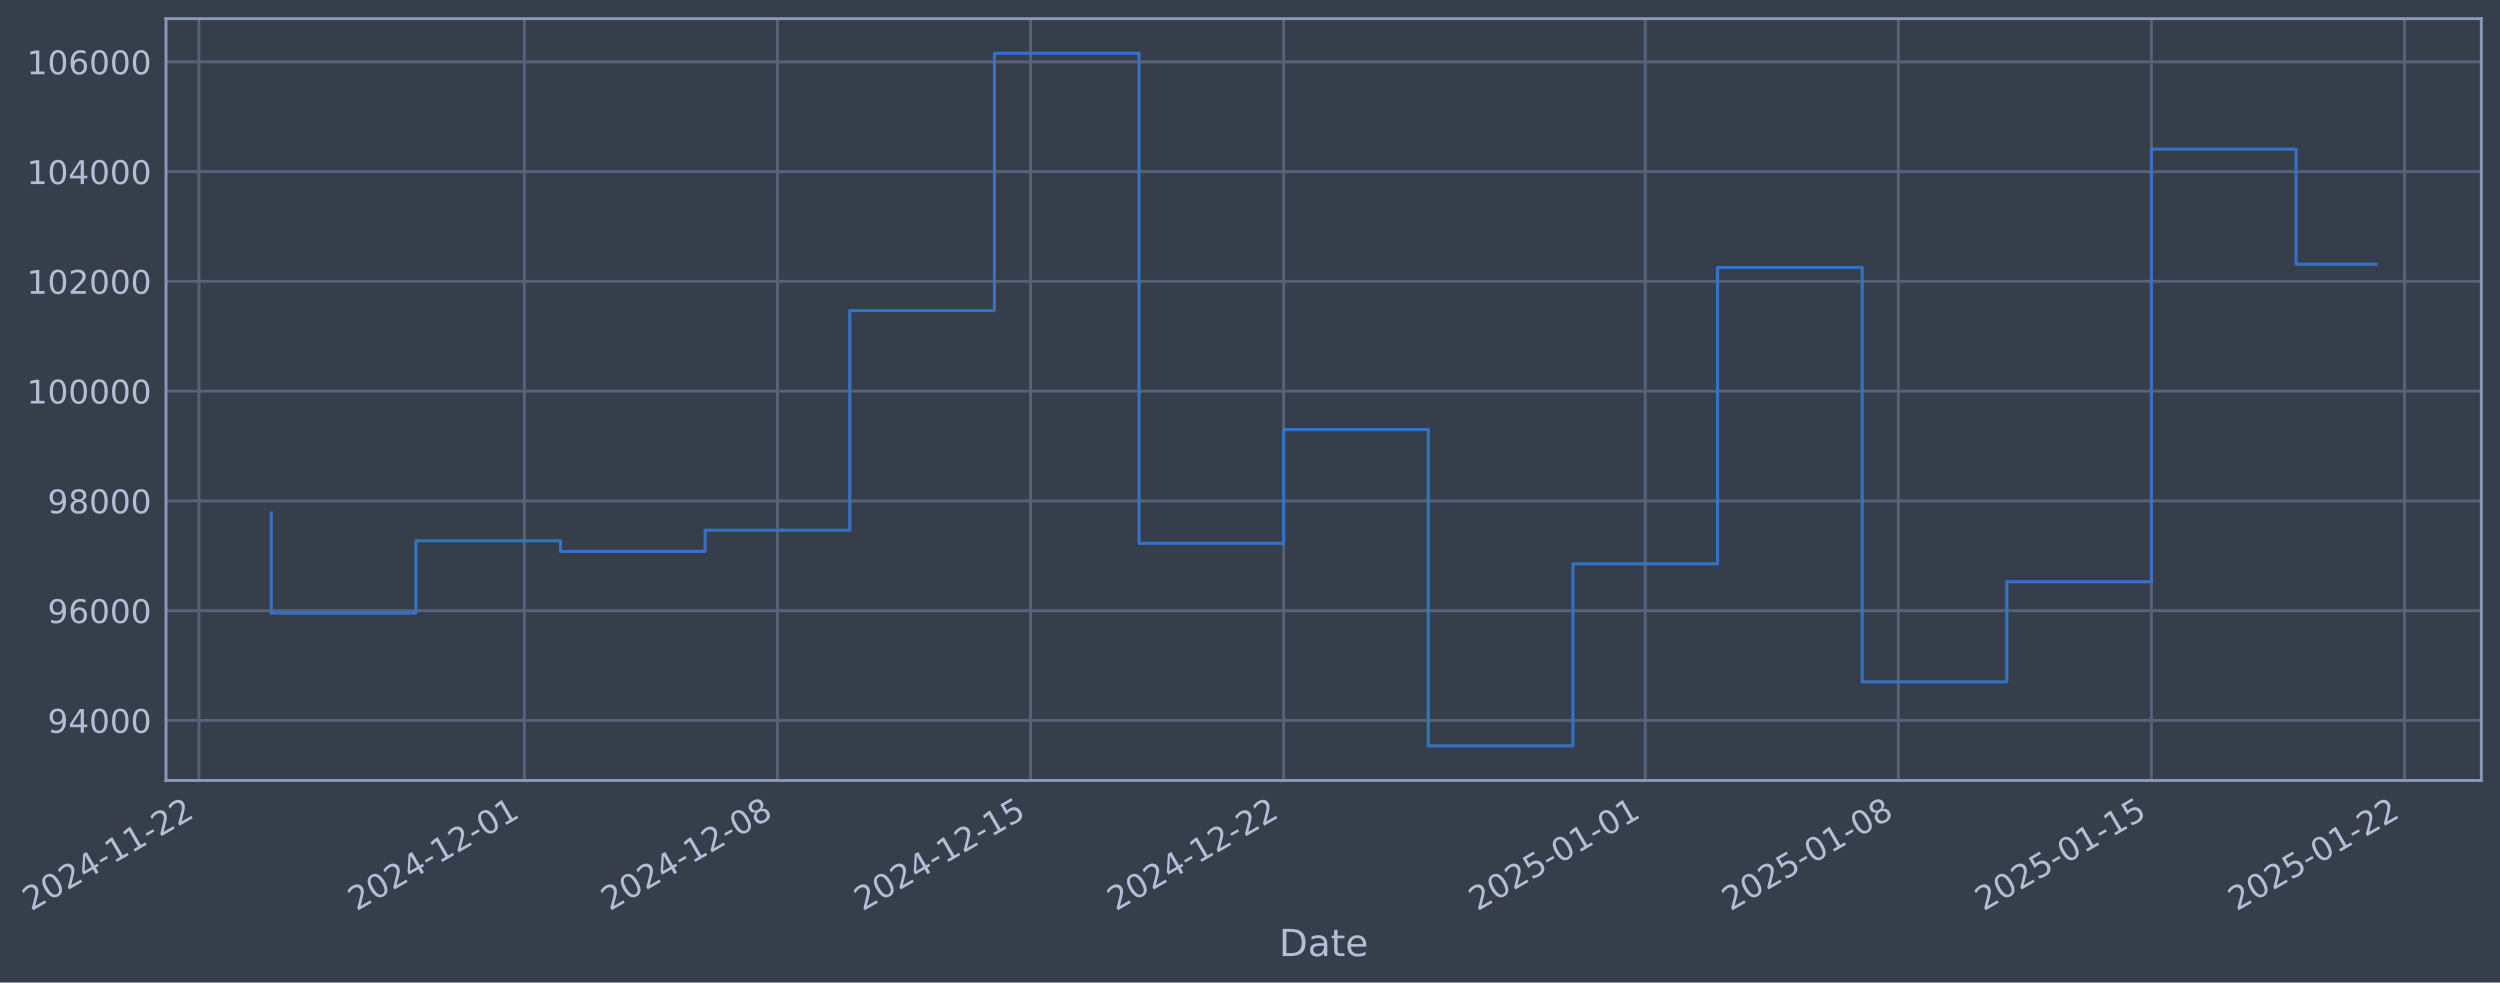
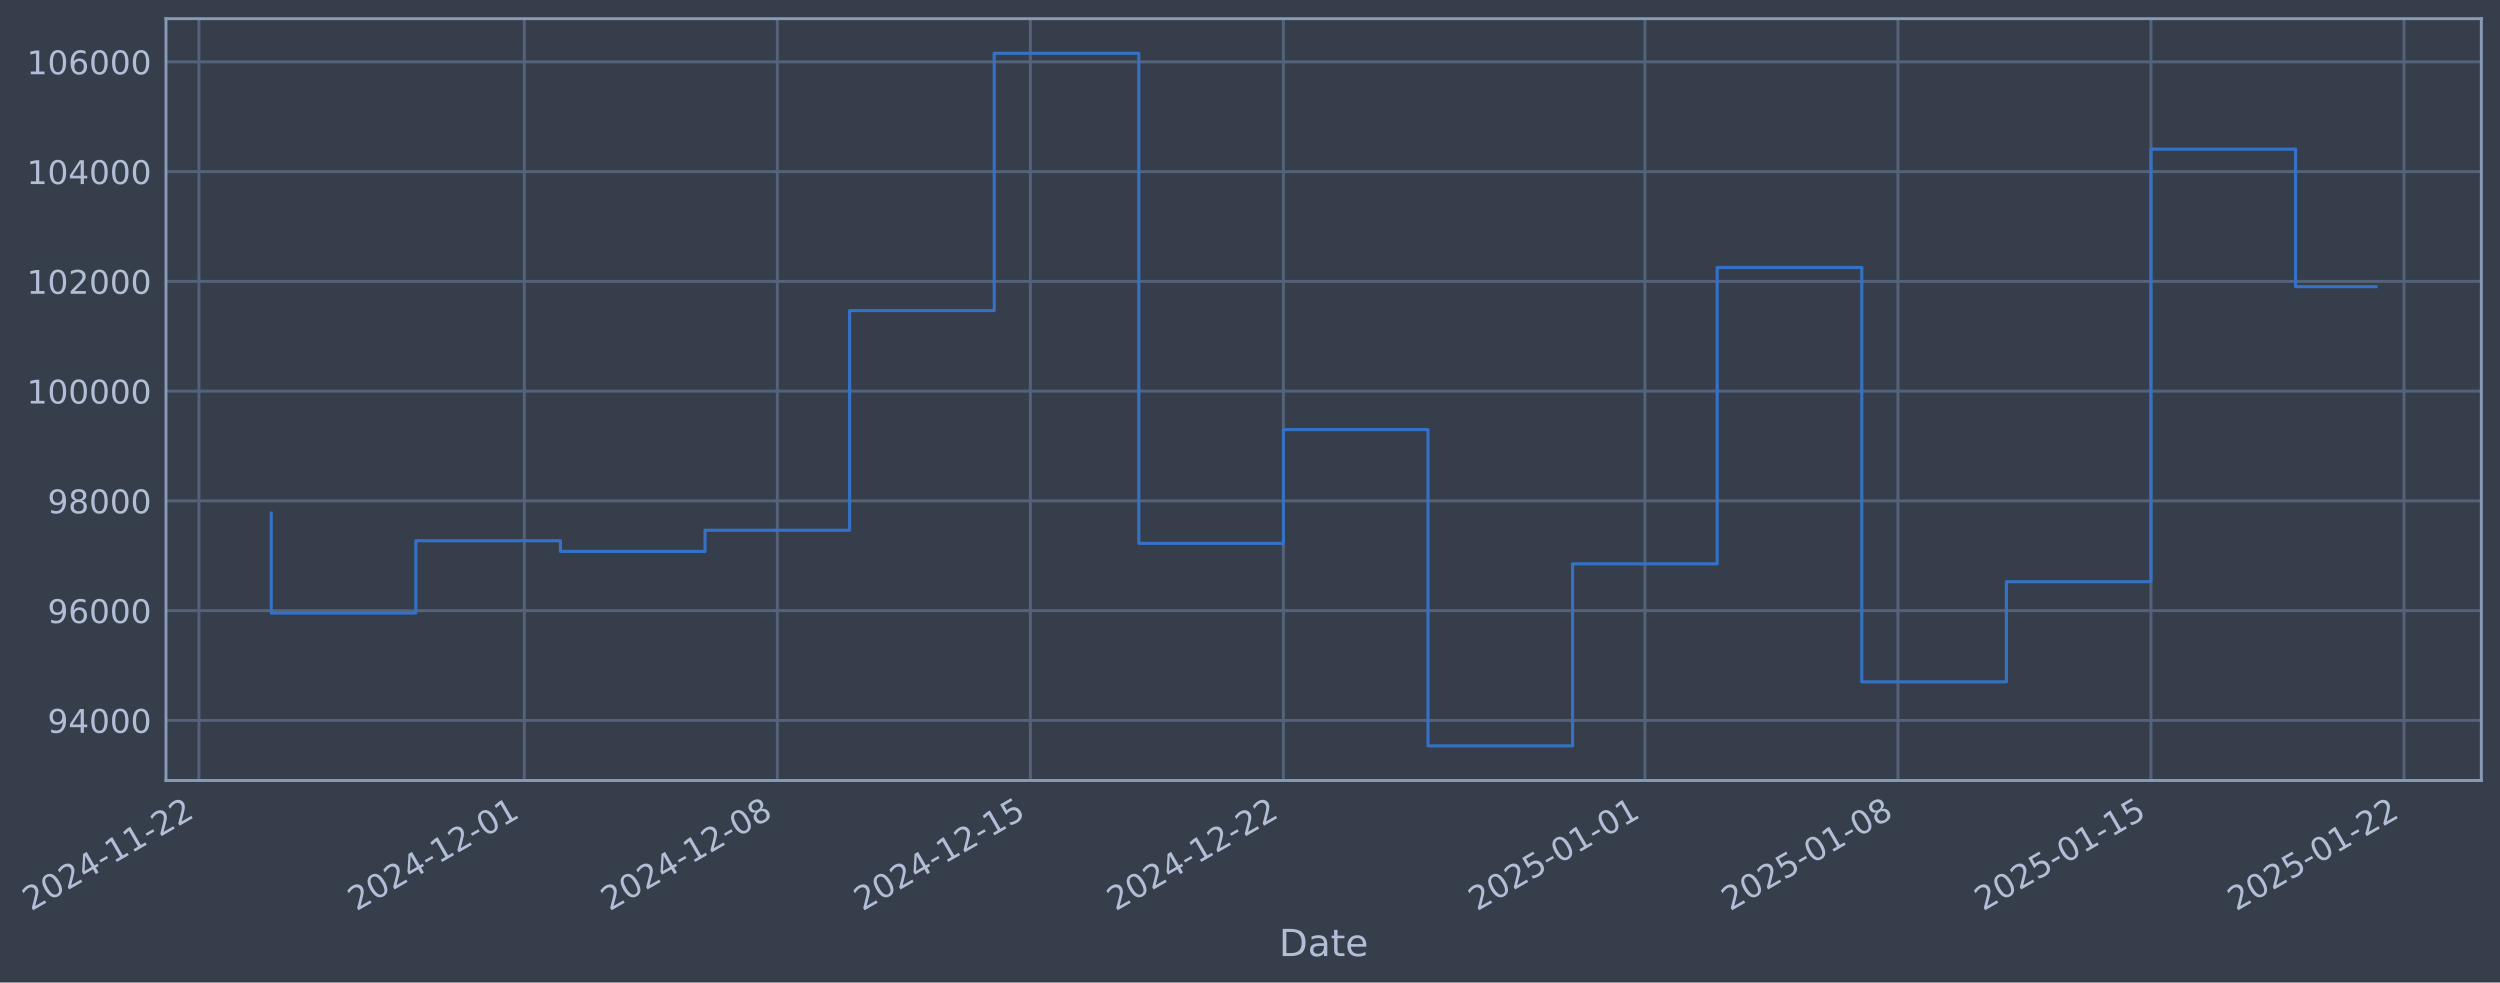
- <svg xmlns="http://www.w3.org/2000/svg" xmlns:xlink="http://www.w3.org/1999/xlink" width="964.015pt" height="378.87pt" viewBox="0 0 964.015 378.87" version="1.1">
+ <svg xmlns="http://www.w3.org/2000/svg" xmlns:xlink="http://www.w3.org/1999/xlink" width="964.009pt" height="378.87pt" viewBox="0 0 964.009 378.87" version="1.1">
  <defs>
    <style type="text/css">*{stroke-linejoin: round; stroke-linecap: butt}</style>
  </defs>
  <g id="figure_1">
    <g id="patch_1">
-       <path d="M 0 378.87  L 964.015 378.87  L 964.015 0  L 0 0  z " style="fill: #373e4b" />
+       <path d="M 0 378.87  L 964.009 378.87  L 964.009 0  L 0 0  z " style="fill: #373e4b" />
    </g>
    <g id="axes_1">
      <g id="patch_2">
-         <path d="M 64.015 300.96  L 956.815 300.96  L 956.815 7.2  L 64.015 7.2  z " style="fill: #373e4b" />
+         <path d="M 64.009 300.96  L 956.809 300.96  L 956.809 7.2  L 64.009 7.2  z " style="fill: #373e4b" />
      </g>
      <g id="matplotlib.axis_1">
        <g id="xtick_1">
          <g id="line2d_1">
-             <path d="M 76.713 300.96  L 76.713 7.2  " clip-path="url(#p24bfe8b765)" style="fill: none; stroke: #546379; stroke-width: 1.12; stroke-linecap: square" />
+             <path d="M 76.713 300.96  L 76.713 7.2  " clip-path="url(#p727939f19a)" style="fill: none; stroke: #546379; stroke-width: 1.12; stroke-linecap: square" />
          </g>
          <g id="line2d_2" />
          <g id="text_1">
            <g style="fill: #b1bed6" transform="translate(11.98702 351.4642) rotate(-30) scale(0.126 -0.126)">
              <defs>
                <path id="DejaVuSans-32" d="M 1228 531  L 3431 531  L 3431 0  L 469 0  L 469 531  Q 828 903 1448 1529  Q 2069 2156 2228 2338  Q 2531 2678 2651 2914  Q 2772 3150 2772 3378  Q 2772 3750 2511 3984  Q 2250 4219 1831 4219  Q 1534 4219 1204 4116  Q 875 4013 500 3803  L 500 4441  Q 881 4594 1212 4672  Q 1544 4750 1819 4750  Q 2544 4750 2975 4387  Q 3406 4025 3406 3419  Q 3406 3131 3298 2873  Q 3191 2616 2906 2266  Q 2828 2175 2409 1742  Q 1991 1309 1228 531  z " transform="scale(0.015625)" />
                <path id="DejaVuSans-30" d="M 2034 4250  Q 1547 4250 1301 3770  Q 1056 3291 1056 2328  Q 1056 1369 1301 889  Q 1547 409 2034 409  Q 2525 409 2770 889  Q 3016 1369 3016 2328  Q 3016 3291 2770 3770  Q 2525 4250 2034 4250  z M 2034 4750  Q 2819 4750 3233 4129  Q 3647 3509 3647 2328  Q 3647 1150 3233 529  Q 2819 -91 2034 -91  Q 1250 -91 836 529  Q 422 1150 422 2328  Q 422 3509 836 4129  Q 1250 4750 2034 4750  z " transform="scale(0.015625)" />
                <path id="DejaVuSans-34" d="M 2419 4116  L 825 1625  L 2419 1625  L 2419 4116  z M 2253 4666  L 3047 4666  L 3047 1625  L 3713 1625  L 3713 1100  L 3047 1100  L 3047 0  L 2419 0  L 2419 1100  L 313 1100  L 313 1709  L 2253 4666  z " transform="scale(0.015625)" />
                <path id="DejaVuSans-2d" d="M 313 2009  L 1997 2009  L 1997 1497  L 313 1497  L 313 2009  z " transform="scale(0.015625)" />
                <path id="DejaVuSans-31" d="M 794 531  L 1825 531  L 1825 4091  L 703 3866  L 703 4441  L 1819 4666  L 2450 4666  L 2450 531  L 3481 531  L 3481 0  L 794 0  L 794 531  z " transform="scale(0.015625)" />
              </defs>
              <use xlink:href="#DejaVuSans-32" />
              <use xlink:href="#DejaVuSans-30" transform="translate(63.62305 0)" />
              <use xlink:href="#DejaVuSans-32" transform="translate(127.2461 0)" />
              <use xlink:href="#DejaVuSans-34" transform="translate(190.8691 0)" />
              <use xlink:href="#DejaVuSans-2d" transform="translate(254.4922 0)" />
              <use xlink:href="#DejaVuSans-31" transform="translate(290.5762 0)" />
              <use xlink:href="#DejaVuSans-31" transform="translate(354.1992 0)" />
              <use xlink:href="#DejaVuSans-2d" transform="translate(417.8223 0)" />
              <use xlink:href="#DejaVuSans-32" transform="translate(453.9062 0)" />
              <use xlink:href="#DejaVuSans-32" transform="translate(517.5293 0)" />
            </g>
          </g>
        </g>
        <g id="xtick_2">
          <g id="line2d_3">
-             <path d="M 202.194 300.96  L 202.194 7.2  " clip-path="url(#p24bfe8b765)" style="fill: none; stroke: #546379; stroke-width: 1.12; stroke-linecap: square" />
+             <path d="M 202.164 300.96  L 202.164 7.2  " clip-path="url(#p727939f19a)" style="fill: none; stroke: #546379; stroke-width: 1.12; stroke-linecap: square" />
          </g>
          <g id="line2d_4" />
          <g id="text_2">
-             <g style="fill: #b1bed6" transform="translate(137.4682 351.4642) rotate(-30) scale(0.126 -0.126)">
+             <g style="fill: #b1bed6" transform="translate(137.4383 351.4642) rotate(-30) scale(0.126 -0.126)">
              <use xlink:href="#DejaVuSans-32" />
              <use xlink:href="#DejaVuSans-30" transform="translate(63.62305 0)" />
              <use xlink:href="#DejaVuSans-32" transform="translate(127.2461 0)" />
              <use xlink:href="#DejaVuSans-34" transform="translate(190.8691 0)" />
              <use xlink:href="#DejaVuSans-2d" transform="translate(254.4922 0)" />
              <use xlink:href="#DejaVuSans-31" transform="translate(290.5762 0)" />
              <use xlink:href="#DejaVuSans-32" transform="translate(354.1992 0)" />
              <use xlink:href="#DejaVuSans-2d" transform="translate(417.8223 0)" />
              <use xlink:href="#DejaVuSans-30" transform="translate(453.9062 0)" />
              <use xlink:href="#DejaVuSans-31" transform="translate(517.5293 0)" />
            </g>
          </g>
        </g>
        <g id="xtick_3">
          <g id="line2d_5">
-             <path d="M 299.79 300.96  L 299.79 7.2  " clip-path="url(#p24bfe8b765)" style="fill: none; stroke: #546379; stroke-width: 1.12; stroke-linecap: square" />
+             <path d="M 299.737 300.96  L 299.737 7.2  " clip-path="url(#p727939f19a)" style="fill: none; stroke: #546379; stroke-width: 1.12; stroke-linecap: square" />
          </g>
          <g id="line2d_6" />
          <g id="text_3">
-             <g style="fill: #b1bed6" transform="translate(235.0647 351.4642) rotate(-30) scale(0.126 -0.126)">
+             <g style="fill: #b1bed6" transform="translate(235.0116 351.4642) rotate(-30) scale(0.126 -0.126)">
              <defs>
                <path id="DejaVuSans-38" d="M 2034 2216  Q 1584 2216 1326 1975  Q 1069 1734 1069 1313  Q 1069 891 1326 650  Q 1584 409 2034 409  Q 2484 409 2743 651  Q 3003 894 3003 1313  Q 3003 1734 2745 1975  Q 2488 2216 2034 2216  z M 1403 2484  Q 997 2584 770 2862  Q 544 3141 544 3541  Q 544 4100 942 4425  Q 1341 4750 2034 4750  Q 2731 4750 3128 4425  Q 3525 4100 3525 3541  Q 3525 3141 3298 2862  Q 3072 2584 2669 2484  Q 3125 2378 3379 2068  Q 3634 1759 3634 1313  Q 3634 634 3220 271  Q 2806 -91 2034 -91  Q 1263 -91 848 271  Q 434 634 434 1313  Q 434 1759 690 2068  Q 947 2378 1403 2484  z M 1172 3481  Q 1172 3119 1398 2916  Q 1625 2713 2034 2713  Q 2441 2713 2670 2916  Q 2900 3119 2900 3481  Q 2900 3844 2670 4047  Q 2441 4250 2034 4250  Q 1625 4250 1398 4047  Q 1172 3844 1172 3481  z " transform="scale(0.015625)" />
              </defs>
              <use xlink:href="#DejaVuSans-32" />
              <use xlink:href="#DejaVuSans-30" transform="translate(63.62305 0)" />
              <use xlink:href="#DejaVuSans-32" transform="translate(127.2461 0)" />
              <use xlink:href="#DejaVuSans-34" transform="translate(190.8691 0)" />
              <use xlink:href="#DejaVuSans-2d" transform="translate(254.4922 0)" />
              <use xlink:href="#DejaVuSans-31" transform="translate(290.5762 0)" />
              <use xlink:href="#DejaVuSans-32" transform="translate(354.1992 0)" />
              <use xlink:href="#DejaVuSans-2d" transform="translate(417.8223 0)" />
              <use xlink:href="#DejaVuSans-30" transform="translate(453.9062 0)" />
              <use xlink:href="#DejaVuSans-38" transform="translate(517.5293 0)" />
            </g>
          </g>
        </g>
        <g id="xtick_4">
          <g id="line2d_7">
-             <path d="M 397.387 300.96  L 397.387 7.2  " clip-path="url(#p24bfe8b765)" style="fill: none; stroke: #546379; stroke-width: 1.12; stroke-linecap: square" />
+             <path d="M 397.31 300.96  L 397.31 7.2  " clip-path="url(#p727939f19a)" style="fill: none; stroke: #546379; stroke-width: 1.12; stroke-linecap: square" />
          </g>
          <g id="line2d_8" />
          <g id="text_4">
-             <g style="fill: #b1bed6" transform="translate(332.6611 351.4642) rotate(-30) scale(0.126 -0.126)">
+             <g style="fill: #b1bed6" transform="translate(332.5849 351.4642) rotate(-30) scale(0.126 -0.126)">
              <defs>
                <path id="DejaVuSans-35" d="M 691 4666  L 3169 4666  L 3169 4134  L 1269 4134  L 1269 2991  Q 1406 3038 1543 3061  Q 1681 3084 1819 3084  Q 2600 3084 3056 2656  Q 3513 2228 3513 1497  Q 3513 744 3044 326  Q 2575 -91 1722 -91  Q 1428 -91 1123 -41  Q 819 9 494 109  L 494 744  Q 775 591 1075 516  Q 1375 441 1709 441  Q 2250 441 2565 725  Q 2881 1009 2881 1497  Q 2881 1984 2565 2268  Q 2250 2553 1709 2553  Q 1456 2553 1204 2497  Q 953 2441 691 2322  L 691 4666  z " transform="scale(0.015625)" />
              </defs>
              <use xlink:href="#DejaVuSans-32" />
              <use xlink:href="#DejaVuSans-30" transform="translate(63.62305 0)" />
              <use xlink:href="#DejaVuSans-32" transform="translate(127.2461 0)" />
              <use xlink:href="#DejaVuSans-34" transform="translate(190.8691 0)" />
              <use xlink:href="#DejaVuSans-2d" transform="translate(254.4922 0)" />
              <use xlink:href="#DejaVuSans-31" transform="translate(290.5762 0)" />
              <use xlink:href="#DejaVuSans-32" transform="translate(354.1992 0)" />
              <use xlink:href="#DejaVuSans-2d" transform="translate(417.8223 0)" />
              <use xlink:href="#DejaVuSans-31" transform="translate(453.9062 0)" />
              <use xlink:href="#DejaVuSans-35" transform="translate(517.5293 0)" />
            </g>
          </g>
        </g>
        <g id="xtick_5">
          <g id="line2d_9">
-             <path d="M 494.983 300.96  L 494.983 7.2  " clip-path="url(#p24bfe8b765)" style="fill: none; stroke: #546379; stroke-width: 1.12; stroke-linecap: square" />
+             <path d="M 494.884 300.96  L 494.884 7.2  " clip-path="url(#p727939f19a)" style="fill: none; stroke: #546379; stroke-width: 1.12; stroke-linecap: square" />
          </g>
          <g id="line2d_10" />
          <g id="text_5">
-             <g style="fill: #b1bed6" transform="translate(430.2576 351.4642) rotate(-30) scale(0.126 -0.126)">
+             <g style="fill: #b1bed6" transform="translate(430.1581 351.4642) rotate(-30) scale(0.126 -0.126)">
              <use xlink:href="#DejaVuSans-32" />
              <use xlink:href="#DejaVuSans-30" transform="translate(63.62305 0)" />
              <use xlink:href="#DejaVuSans-32" transform="translate(127.2461 0)" />
              <use xlink:href="#DejaVuSans-34" transform="translate(190.8691 0)" />
              <use xlink:href="#DejaVuSans-2d" transform="translate(254.4922 0)" />
              <use xlink:href="#DejaVuSans-31" transform="translate(290.5762 0)" />
              <use xlink:href="#DejaVuSans-32" transform="translate(354.1992 0)" />
              <use xlink:href="#DejaVuSans-2d" transform="translate(417.8223 0)" />
              <use xlink:href="#DejaVuSans-32" transform="translate(453.9062 0)" />
              <use xlink:href="#DejaVuSans-32" transform="translate(517.5293 0)" />
            </g>
          </g>
        </g>
        <g id="xtick_6">
          <g id="line2d_11">
-             <path d="M 634.407 300.96  L 634.407 7.2  " clip-path="url(#p24bfe8b765)" style="fill: none; stroke: #546379; stroke-width: 1.12; stroke-linecap: square" />
+             <path d="M 634.274 300.96  L 634.274 7.2  " clip-path="url(#p727939f19a)" style="fill: none; stroke: #546379; stroke-width: 1.12; stroke-linecap: square" />
          </g>
          <g id="line2d_12" />
          <g id="text_6">
-             <g style="fill: #b1bed6" transform="translate(569.6812 351.4642) rotate(-30) scale(0.126 -0.126)">
+             <g style="fill: #b1bed6" transform="translate(569.5485 351.4642) rotate(-30) scale(0.126 -0.126)">
              <use xlink:href="#DejaVuSans-32" />
              <use xlink:href="#DejaVuSans-30" transform="translate(63.62305 0)" />
              <use xlink:href="#DejaVuSans-32" transform="translate(127.2461 0)" />
              <use xlink:href="#DejaVuSans-35" transform="translate(190.8691 0)" />
              <use xlink:href="#DejaVuSans-2d" transform="translate(254.4922 0)" />
              <use xlink:href="#DejaVuSans-30" transform="translate(290.5762 0)" />
              <use xlink:href="#DejaVuSans-31" transform="translate(354.1992 0)" />
              <use xlink:href="#DejaVuSans-2d" transform="translate(417.8223 0)" />
              <use xlink:href="#DejaVuSans-30" transform="translate(453.9062 0)" />
              <use xlink:href="#DejaVuSans-31" transform="translate(517.5293 0)" />
            </g>
          </g>
        </g>
        <g id="xtick_7">
          <g id="line2d_13">
-             <path d="M 732.003 300.96  L 732.003 7.2  " clip-path="url(#p24bfe8b765)" style="fill: none; stroke: #546379; stroke-width: 1.12; stroke-linecap: square" />
+             <path d="M 731.847 300.96  L 731.847 7.2  " clip-path="url(#p727939f19a)" style="fill: none; stroke: #546379; stroke-width: 1.12; stroke-linecap: square" />
          </g>
          <g id="line2d_14" />
          <g id="text_7">
-             <g style="fill: #b1bed6" transform="translate(667.2776 351.4642) rotate(-30) scale(0.126 -0.126)">
+             <g style="fill: #b1bed6" transform="translate(667.1217 351.4642) rotate(-30) scale(0.126 -0.126)">
              <use xlink:href="#DejaVuSans-32" />
              <use xlink:href="#DejaVuSans-30" transform="translate(63.62305 0)" />
              <use xlink:href="#DejaVuSans-32" transform="translate(127.2461 0)" />
              <use xlink:href="#DejaVuSans-35" transform="translate(190.8691 0)" />
              <use xlink:href="#DejaVuSans-2d" transform="translate(254.4922 0)" />
              <use xlink:href="#DejaVuSans-30" transform="translate(290.5762 0)" />
              <use xlink:href="#DejaVuSans-31" transform="translate(354.1992 0)" />
              <use xlink:href="#DejaVuSans-2d" transform="translate(417.8223 0)" />
              <use xlink:href="#DejaVuSans-30" transform="translate(453.9062 0)" />
              <use xlink:href="#DejaVuSans-38" transform="translate(517.5293 0)" />
            </g>
          </g>
        </g>
        <g id="xtick_8">
          <g id="line2d_15">
-             <path d="M 829.6 300.96  L 829.6 7.2  " clip-path="url(#p24bfe8b765)" style="fill: none; stroke: #546379; stroke-width: 1.12; stroke-linecap: square" />
+             <path d="M 829.42 300.96  L 829.42 7.2  " clip-path="url(#p727939f19a)" style="fill: none; stroke: #546379; stroke-width: 1.12; stroke-linecap: square" />
          </g>
          <g id="line2d_16" />
          <g id="text_8">
-             <g style="fill: #b1bed6" transform="translate(764.8741 351.4642) rotate(-30) scale(0.126 -0.126)">
+             <g style="fill: #b1bed6" transform="translate(764.695 351.4642) rotate(-30) scale(0.126 -0.126)">
              <use xlink:href="#DejaVuSans-32" />
              <use xlink:href="#DejaVuSans-30" transform="translate(63.62305 0)" />
              <use xlink:href="#DejaVuSans-32" transform="translate(127.2461 0)" />
              <use xlink:href="#DejaVuSans-35" transform="translate(190.8691 0)" />
              <use xlink:href="#DejaVuSans-2d" transform="translate(254.4922 0)" />
              <use xlink:href="#DejaVuSans-30" transform="translate(290.5762 0)" />
              <use xlink:href="#DejaVuSans-31" transform="translate(354.1992 0)" />
              <use xlink:href="#DejaVuSans-2d" transform="translate(417.8223 0)" />
              <use xlink:href="#DejaVuSans-31" transform="translate(453.9062 0)" />
              <use xlink:href="#DejaVuSans-35" transform="translate(517.5293 0)" />
            </g>
          </g>
        </g>
        <g id="xtick_9">
          <g id="line2d_17">
-             <path d="M 927.196 300.96  L 927.196 7.2  " clip-path="url(#p24bfe8b765)" style="fill: none; stroke: #546379; stroke-width: 1.12; stroke-linecap: square" />
+             <path d="M 926.994 300.96  L 926.994 7.2  " clip-path="url(#p727939f19a)" style="fill: none; stroke: #546379; stroke-width: 1.12; stroke-linecap: square" />
          </g>
          <g id="line2d_18" />
          <g id="text_9">
-             <g style="fill: #b1bed6" transform="translate(862.4706 351.4642) rotate(-30) scale(0.126 -0.126)">
+             <g style="fill: #b1bed6" transform="translate(862.2682 351.4642) rotate(-30) scale(0.126 -0.126)">
              <use xlink:href="#DejaVuSans-32" />
              <use xlink:href="#DejaVuSans-30" transform="translate(63.62305 0)" />
              <use xlink:href="#DejaVuSans-32" transform="translate(127.2461 0)" />
              <use xlink:href="#DejaVuSans-35" transform="translate(190.8691 0)" />
              <use xlink:href="#DejaVuSans-2d" transform="translate(254.4922 0)" />
              <use xlink:href="#DejaVuSans-30" transform="translate(290.5762 0)" />
              <use xlink:href="#DejaVuSans-31" transform="translate(354.1992 0)" />
              <use xlink:href="#DejaVuSans-2d" transform="translate(417.8223 0)" />
              <use xlink:href="#DejaVuSans-32" transform="translate(453.9062 0)" />
              <use xlink:href="#DejaVuSans-32" transform="translate(517.5293 0)" />
            </g>
          </g>
        </g>
        <g id="text_10">
-           <g style="fill: #b1bed6" transform="translate(493.2063 368.6753) scale(0.144 -0.144)">
+           <g style="fill: #b1bed6" transform="translate(493.1997 368.6753) scale(0.144 -0.144)">
            <defs>
              <path id="DejaVuSans-44" d="M 1259 4147  L 1259 519  L 2022 519  Q 2988 519 3436 956  Q 3884 1394 3884 2338  Q 3884 3275 3436 3711  Q 2988 4147 2022 4147  L 1259 4147  z M 628 4666  L 1925 4666  Q 3281 4666 3915 4102  Q 4550 3538 4550 2338  Q 4550 1131 3912 565  Q 3275 0 1925 0  L 628 0  L 628 4666  z " transform="scale(0.015625)" />
              <path id="DejaVuSans-61" d="M 2194 1759  Q 1497 1759 1228 1600  Q 959 1441 959 1056  Q 959 750 1161 570  Q 1363 391 1709 391  Q 2188 391 2477 730  Q 2766 1069 2766 1631  L 2766 1759  L 2194 1759  z M 3341 1997  L 3341 0  L 2766 0  L 2766 531  Q 2569 213 2275 61  Q 1981 -91 1556 -91  Q 1019 -91 701 211  Q 384 513 384 1019  Q 384 1609 779 1909  Q 1175 2209 1959 2209  L 2766 2209  L 2766 2266  Q 2766 2663 2505 2880  Q 2244 3097 1772 3097  Q 1472 3097 1187 3025  Q 903 2953 641 2809  L 641 3341  Q 956 3463 1253 3523  Q 1550 3584 1831 3584  Q 2591 3584 2966 3190  Q 3341 2797 3341 1997  z " transform="scale(0.015625)" />
              <path id="DejaVuSans-74" d="M 1172 4494  L 1172 3500  L 2356 3500  L 2356 3053  L 1172 3053  L 1172 1153  Q 1172 725 1289 603  Q 1406 481 1766 481  L 2356 481  L 2356 0  L 1766 0  Q 1100 0 847 248  Q 594 497 594 1153  L 594 3053  L 172 3053  L 172 3500  L 594 3500  L 594 4494  L 1172 4494  z " transform="scale(0.015625)" />
              <path id="DejaVuSans-65" d="M 3597 1894  L 3597 1613  L 953 1613  Q 991 1019 1311 708  Q 1631 397 2203 397  Q 2534 397 2845 478  Q 3156 559 3463 722  L 3463 178  Q 3153 47 2828 -22  Q 2503 -91 2169 -91  Q 1331 -91 842 396  Q 353 884 353 1716  Q 353 2575 817 3079  Q 1281 3584 2069 3584  Q 2775 3584 3186 3129  Q 3597 2675 3597 1894  z M 3022 2063  Q 3016 2534 2758 2815  Q 2500 3097 2075 3097  Q 1594 3097 1305 2825  Q 1016 2553 972 2059  L 3022 2063  z " transform="scale(0.015625)" />
            </defs>
            <use xlink:href="#DejaVuSans-44" />
            <use xlink:href="#DejaVuSans-61" transform="translate(77.00195 0)" />
            <use xlink:href="#DejaVuSans-74" transform="translate(138.2812 0)" />
            <use xlink:href="#DejaVuSans-65" transform="translate(177.4902 0)" />
          </g>
        </g>
      </g>
      <g id="matplotlib.axis_2">
        <g id="ytick_1">
          <g id="line2d_19">
-             <path d="M 64.015 277.797  L 956.815 277.797  " clip-path="url(#p24bfe8b765)" style="fill: none; stroke: #546379; stroke-width: 1.12; stroke-linecap: square" />
+             <path d="M 64.009 277.797  L 956.809 277.797  " clip-path="url(#p727939f19a)" style="fill: none; stroke: #546379; stroke-width: 1.12; stroke-linecap: square" />
          </g>
          <g id="line2d_20" />
          <g id="text_11">
-             <g style="fill: #b1bed6" transform="translate(18.33166 282.5841) scale(0.126 -0.126)">
+             <g style="fill: #b1bed6" transform="translate(18.32503 282.5841) scale(0.126 -0.126)">
              <defs>
                <path id="DejaVuSans-39" d="M 703 97  L 703 672  Q 941 559 1184 500  Q 1428 441 1663 441  Q 2288 441 2617 861  Q 2947 1281 2994 2138  Q 2813 1869 2534 1725  Q 2256 1581 1919 1581  Q 1219 1581 811 2004  Q 403 2428 403 3163  Q 403 3881 828 4315  Q 1253 4750 1959 4750  Q 2769 4750 3195 4129  Q 3622 3509 3622 2328  Q 3622 1225 3098 567  Q 2575 -91 1691 -91  Q 1453 -91 1209 -44  Q 966 3 703 97  z M 1959 2075  Q 2384 2075 2632 2365  Q 2881 2656 2881 3163  Q 2881 3666 2632 3958  Q 2384 4250 1959 4250  Q 1534 4250 1286 3958  Q 1038 3666 1038 3163  Q 1038 2656 1286 2365  Q 1534 2075 1959 2075  z " transform="scale(0.015625)" />
              </defs>
              <use xlink:href="#DejaVuSans-39" />
              <use xlink:href="#DejaVuSans-34" transform="translate(63.62305 0)" />
              <use xlink:href="#DejaVuSans-30" transform="translate(127.2461 0)" />
              <use xlink:href="#DejaVuSans-30" transform="translate(190.8691 0)" />
              <use xlink:href="#DejaVuSans-30" transform="translate(254.4922 0)" />
            </g>
          </g>
        </g>
        <g id="ytick_2">
          <g id="line2d_21">
-             <path d="M 64.015 235.473  L 956.815 235.473  " clip-path="url(#p24bfe8b765)" style="fill: none; stroke: #546379; stroke-width: 1.12; stroke-linecap: square" />
+             <path d="M 64.009 235.473  L 956.809 235.473  " clip-path="url(#p727939f19a)" style="fill: none; stroke: #546379; stroke-width: 1.12; stroke-linecap: square" />
          </g>
          <g id="line2d_22" />
          <g id="text_12">
-             <g style="fill: #b1bed6" transform="translate(18.33166 240.2602) scale(0.126 -0.126)">
+             <g style="fill: #b1bed6" transform="translate(18.32503 240.2602) scale(0.126 -0.126)">
              <defs>
                <path id="DejaVuSans-36" d="M 2113 2584  Q 1688 2584 1439 2293  Q 1191 2003 1191 1497  Q 1191 994 1439 701  Q 1688 409 2113 409  Q 2538 409 2786 701  Q 3034 994 3034 1497  Q 3034 2003 2786 2293  Q 2538 2584 2113 2584  z M 3366 4563  L 3366 3988  Q 3128 4100 2886 4159  Q 2644 4219 2406 4219  Q 1781 4219 1451 3797  Q 1122 3375 1075 2522  Q 1259 2794 1537 2939  Q 1816 3084 2150 3084  Q 2853 3084 3261 2657  Q 3669 2231 3669 1497  Q 3669 778 3244 343  Q 2819 -91 2113 -91  Q 1303 -91 875 529  Q 447 1150 447 2328  Q 447 3434 972 4092  Q 1497 4750 2381 4750  Q 2619 4750 2861 4703  Q 3103 4656 3366 4563  z " transform="scale(0.015625)" />
              </defs>
              <use xlink:href="#DejaVuSans-39" />
              <use xlink:href="#DejaVuSans-36" transform="translate(63.62305 0)" />
              <use xlink:href="#DejaVuSans-30" transform="translate(127.2461 0)" />
              <use xlink:href="#DejaVuSans-30" transform="translate(190.8691 0)" />
              <use xlink:href="#DejaVuSans-30" transform="translate(254.4922 0)" />
            </g>
          </g>
        </g>
        <g id="ytick_3">
          <g id="line2d_23">
-             <path d="M 64.015 193.149  L 956.815 193.149  " clip-path="url(#p24bfe8b765)" style="fill: none; stroke: #546379; stroke-width: 1.12; stroke-linecap: square" />
+             <path d="M 64.009 193.149  L 956.809 193.149  " clip-path="url(#p727939f19a)" style="fill: none; stroke: #546379; stroke-width: 1.12; stroke-linecap: square" />
          </g>
          <g id="line2d_24" />
          <g id="text_13">
-             <g style="fill: #b1bed6" transform="translate(18.33166 197.9364) scale(0.126 -0.126)">
+             <g style="fill: #b1bed6" transform="translate(18.32503 197.9364) scale(0.126 -0.126)">
              <use xlink:href="#DejaVuSans-39" />
              <use xlink:href="#DejaVuSans-38" transform="translate(63.62305 0)" />
              <use xlink:href="#DejaVuSans-30" transform="translate(127.2461 0)" />
              <use xlink:href="#DejaVuSans-30" transform="translate(190.8691 0)" />
              <use xlink:href="#DejaVuSans-30" transform="translate(254.4922 0)" />
            </g>
          </g>
        </g>
        <g id="ytick_4">
          <g id="line2d_25">
-             <path d="M 64.015 150.826  L 956.815 150.826  " clip-path="url(#p24bfe8b765)" style="fill: none; stroke: #546379; stroke-width: 1.12; stroke-linecap: square" />
+             <path d="M 64.009 150.826  L 956.809 150.826  " clip-path="url(#p727939f19a)" style="fill: none; stroke: #546379; stroke-width: 1.12; stroke-linecap: square" />
          </g>
          <g id="line2d_26" />
          <g id="text_14">
-             <g style="fill: #b1bed6" transform="translate(10.31491 155.6126) scale(0.126 -0.126)">
+             <g style="fill: #b1bed6" transform="translate(10.30828 155.6126) scale(0.126 -0.126)">
              <use xlink:href="#DejaVuSans-31" />
              <use xlink:href="#DejaVuSans-30" transform="translate(63.62305 0)" />
              <use xlink:href="#DejaVuSans-30" transform="translate(127.2461 0)" />
              <use xlink:href="#DejaVuSans-30" transform="translate(190.8691 0)" />
              <use xlink:href="#DejaVuSans-30" transform="translate(254.4922 0)" />
              <use xlink:href="#DejaVuSans-30" transform="translate(318.1152 0)" />
            </g>
          </g>
        </g>
        <g id="ytick_5">
          <g id="line2d_27">
-             <path d="M 64.015 108.502  L 956.815 108.502  " clip-path="url(#p24bfe8b765)" style="fill: none; stroke: #546379; stroke-width: 1.12; stroke-linecap: square" />
+             <path d="M 64.009 108.502  L 956.809 108.502  " clip-path="url(#p727939f19a)" style="fill: none; stroke: #546379; stroke-width: 1.12; stroke-linecap: square" />
          </g>
          <g id="line2d_28" />
          <g id="text_15">
-             <g style="fill: #b1bed6" transform="translate(10.31491 113.2888) scale(0.126 -0.126)">
+             <g style="fill: #b1bed6" transform="translate(10.30828 113.2888) scale(0.126 -0.126)">
              <use xlink:href="#DejaVuSans-31" />
              <use xlink:href="#DejaVuSans-30" transform="translate(63.62305 0)" />
              <use xlink:href="#DejaVuSans-32" transform="translate(127.2461 0)" />
              <use xlink:href="#DejaVuSans-30" transform="translate(190.8691 0)" />
              <use xlink:href="#DejaVuSans-30" transform="translate(254.4922 0)" />
              <use xlink:href="#DejaVuSans-30" transform="translate(318.1152 0)" />
            </g>
          </g>
        </g>
        <g id="ytick_6">
          <g id="line2d_29">
-             <path d="M 64.015 66.178  L 956.815 66.178  " clip-path="url(#p24bfe8b765)" style="fill: none; stroke: #546379; stroke-width: 1.12; stroke-linecap: square" />
+             <path d="M 64.009 66.178  L 956.809 66.178  " clip-path="url(#p727939f19a)" style="fill: none; stroke: #546379; stroke-width: 1.12; stroke-linecap: square" />
          </g>
          <g id="line2d_30" />
          <g id="text_16">
-             <g style="fill: #b1bed6" transform="translate(10.31491 70.96502) scale(0.126 -0.126)">
+             <g style="fill: #b1bed6" transform="translate(10.30828 70.96502) scale(0.126 -0.126)">
              <use xlink:href="#DejaVuSans-31" />
              <use xlink:href="#DejaVuSans-30" transform="translate(63.62305 0)" />
              <use xlink:href="#DejaVuSans-34" transform="translate(127.2461 0)" />
              <use xlink:href="#DejaVuSans-30" transform="translate(190.8691 0)" />
              <use xlink:href="#DejaVuSans-30" transform="translate(254.4922 0)" />
              <use xlink:href="#DejaVuSans-30" transform="translate(318.1152 0)" />
            </g>
          </g>
        </g>
        <g id="ytick_7">
          <g id="line2d_31">
-             <path d="M 64.015 23.854  L 956.815 23.854  " clip-path="url(#p24bfe8b765)" style="fill: none; stroke: #546379; stroke-width: 1.12; stroke-linecap: square" />
+             <path d="M 64.009 23.854  L 956.809 23.854  " clip-path="url(#p727939f19a)" style="fill: none; stroke: #546379; stroke-width: 1.12; stroke-linecap: square" />
          </g>
          <g id="line2d_32" />
          <g id="text_17">
-             <g style="fill: #b1bed6" transform="translate(10.31491 28.64121) scale(0.126 -0.126)">
+             <g style="fill: #b1bed6" transform="translate(10.30828 28.64121) scale(0.126 -0.126)">
              <use xlink:href="#DejaVuSans-31" />
              <use xlink:href="#DejaVuSans-30" transform="translate(63.62305 0)" />
              <use xlink:href="#DejaVuSans-36" transform="translate(127.2461 0)" />
              <use xlink:href="#DejaVuSans-30" transform="translate(190.8691 0)" />
              <use xlink:href="#DejaVuSans-30" transform="translate(254.4922 0)" />
              <use xlink:href="#DejaVuSans-30" transform="translate(318.1152 0)" />
            </g>
          </g>
        </g>
      </g>
      <g id="line2d_33">
-         <path d="M 104.597 197.87  L 104.597 236.383  L 160.367 236.383  L 160.367 208.521  L 216.136 208.521  L 216.136 212.628  L 271.905 212.628  L 271.905 204.459  L 327.675 204.459  L 327.675 119.77  L 383.444 119.77  L 383.444 20.553  L 439.214 20.553  L 439.214 209.517  L 494.983 209.517  L 494.983 165.636  L 550.753 165.636  L 550.753 287.607  L 606.522 287.607  L 606.522 217.409  L 662.291 217.409  L 662.291 103.141  L 718.061 103.141  L 718.061 262.927  L 773.83 262.927  L 773.83 224.318  L 829.6 224.318  L 829.6 57.525  L 885.369 57.525  L 885.369 101.889  L 916.234 101.889  " clip-path="url(#p24bfe8b765)" style="fill: none; stroke: #3572c6; stroke-width: 1.2; stroke-linecap: square" />
+         <path d="M 104.591 197.87  L 104.591 236.383  L 160.347 236.383  L 160.347 208.521  L 216.103 208.521  L 216.103 212.628  L 271.859 212.628  L 271.859 204.459  L 327.615 204.459  L 327.615 119.77  L 383.371 119.77  L 383.371 20.553  L 439.127 20.553  L 439.127 209.517  L 494.884 209.517  L 494.884 165.636  L 550.64 165.636  L 550.64 287.607  L 606.396 287.607  L 606.396 217.409  L 662.152 217.409  L 662.152 103.141  L 717.908 103.141  L 717.908 262.927  L 773.664 262.927  L 773.664 224.318  L 829.42 224.318  L 829.42 57.525  L 885.177 57.525  L 885.177 110.535  L 916.227 110.535  " clip-path="url(#p727939f19a)" style="fill: none; stroke: #3572c6; stroke-width: 1.2; stroke-linecap: square" />
      </g>
      <g id="patch_3">
-         <path d="M 64.015 300.96  L 64.015 7.2  " style="fill: none; stroke: #899ab8; stroke-width: 1.12; stroke-linejoin: miter; stroke-linecap: square" />
+         <path d="M 64.009 300.96  L 64.009 7.2  " style="fill: none; stroke: #899ab8; stroke-width: 1.12; stroke-linejoin: miter; stroke-linecap: square" />
      </g>
      <g id="patch_4">
-         <path d="M 956.815 300.96  L 956.815 7.2  " style="fill: none; stroke: #899ab8; stroke-width: 1.12; stroke-linejoin: miter; stroke-linecap: square" />
+         <path d="M 956.809 300.96  L 956.809 7.2  " style="fill: none; stroke: #899ab8; stroke-width: 1.12; stroke-linejoin: miter; stroke-linecap: square" />
      </g>
      <g id="patch_5">
-         <path d="M 64.015 300.96  L 956.815 300.96  " style="fill: none; stroke: #899ab8; stroke-width: 1.12; stroke-linejoin: miter; stroke-linecap: square" />
+         <path d="M 64.009 300.96  L 956.809 300.96  " style="fill: none; stroke: #899ab8; stroke-width: 1.12; stroke-linejoin: miter; stroke-linecap: square" />
      </g>
      <g id="patch_6">
-         <path d="M 64.015 7.2  L 956.815 7.2  " style="fill: none; stroke: #899ab8; stroke-width: 1.12; stroke-linejoin: miter; stroke-linecap: square" />
+         <path d="M 64.009 7.2  L 956.809 7.2  " style="fill: none; stroke: #899ab8; stroke-width: 1.12; stroke-linejoin: miter; stroke-linecap: square" />
      </g>
    </g>
  </g>
  <defs>
-     <clipPath id="p24bfe8b765">
-       <rect x="64.015" y="7.2" width="892.8" height="293.76" />
+     <clipPath id="p727939f19a">
+       <rect x="64.009" y="7.2" width="892.8" height="293.76" />
    </clipPath>
  </defs>
</svg>
